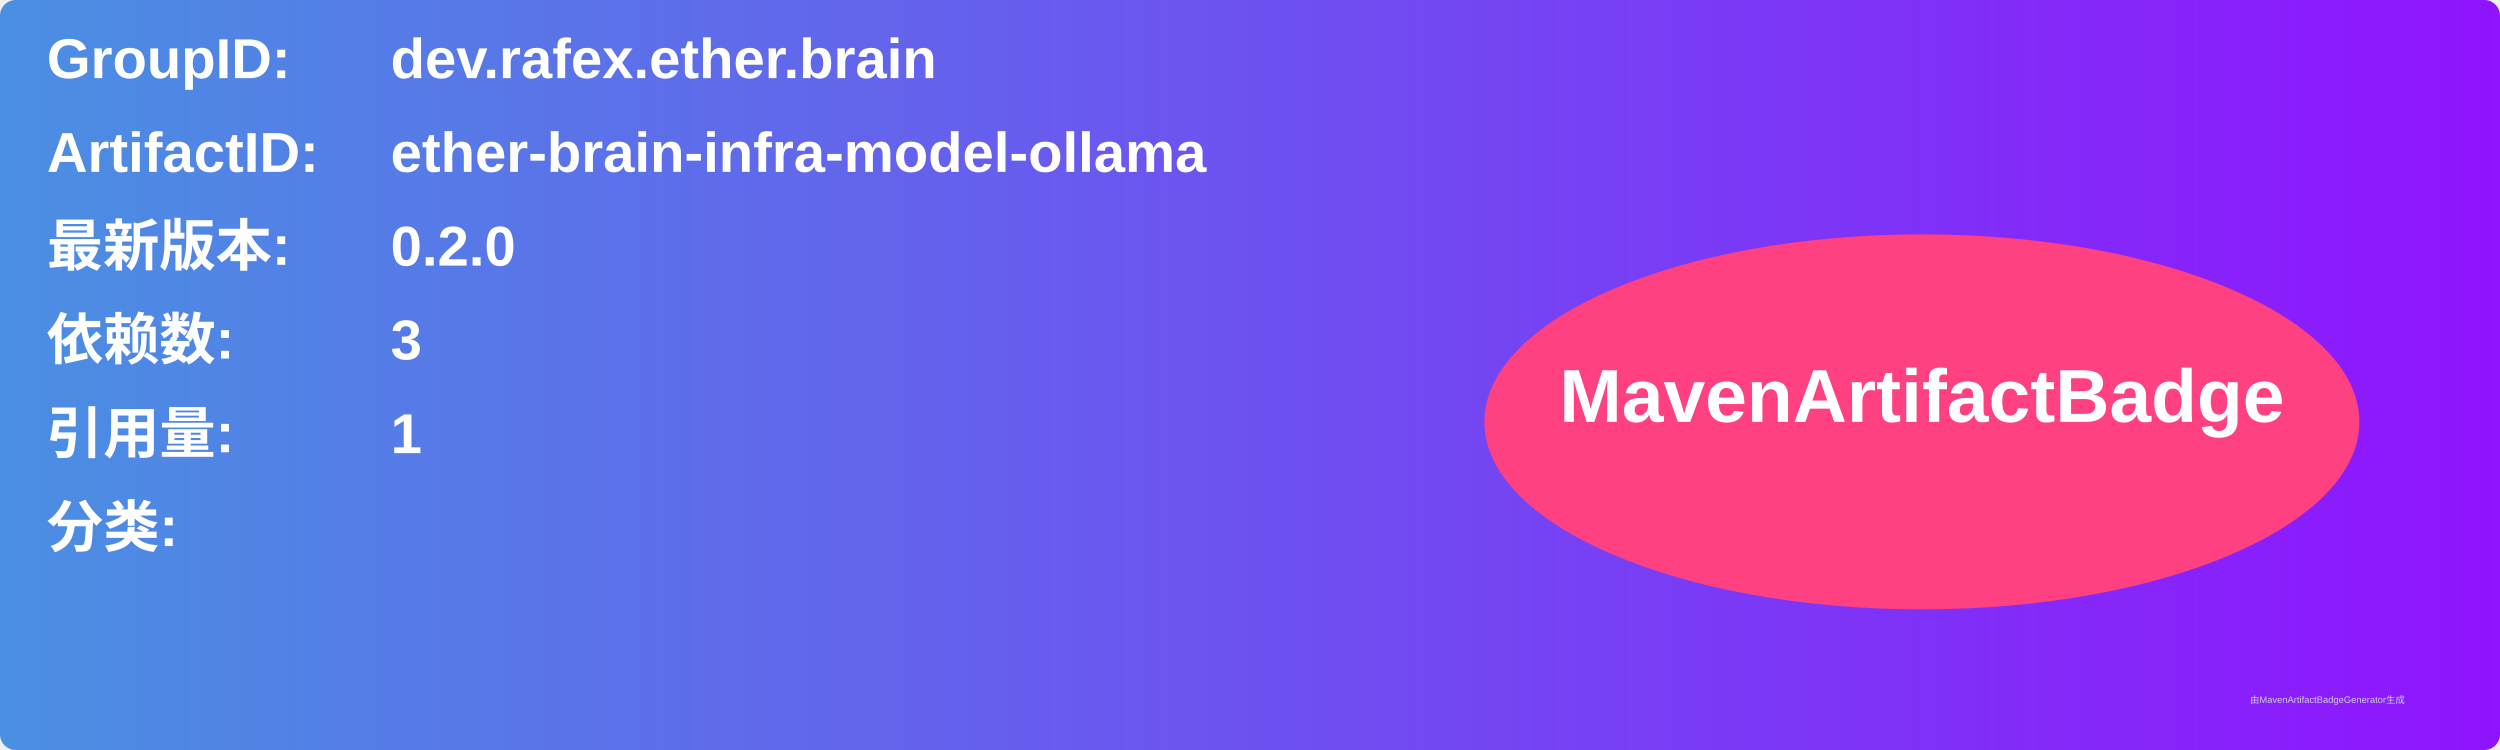
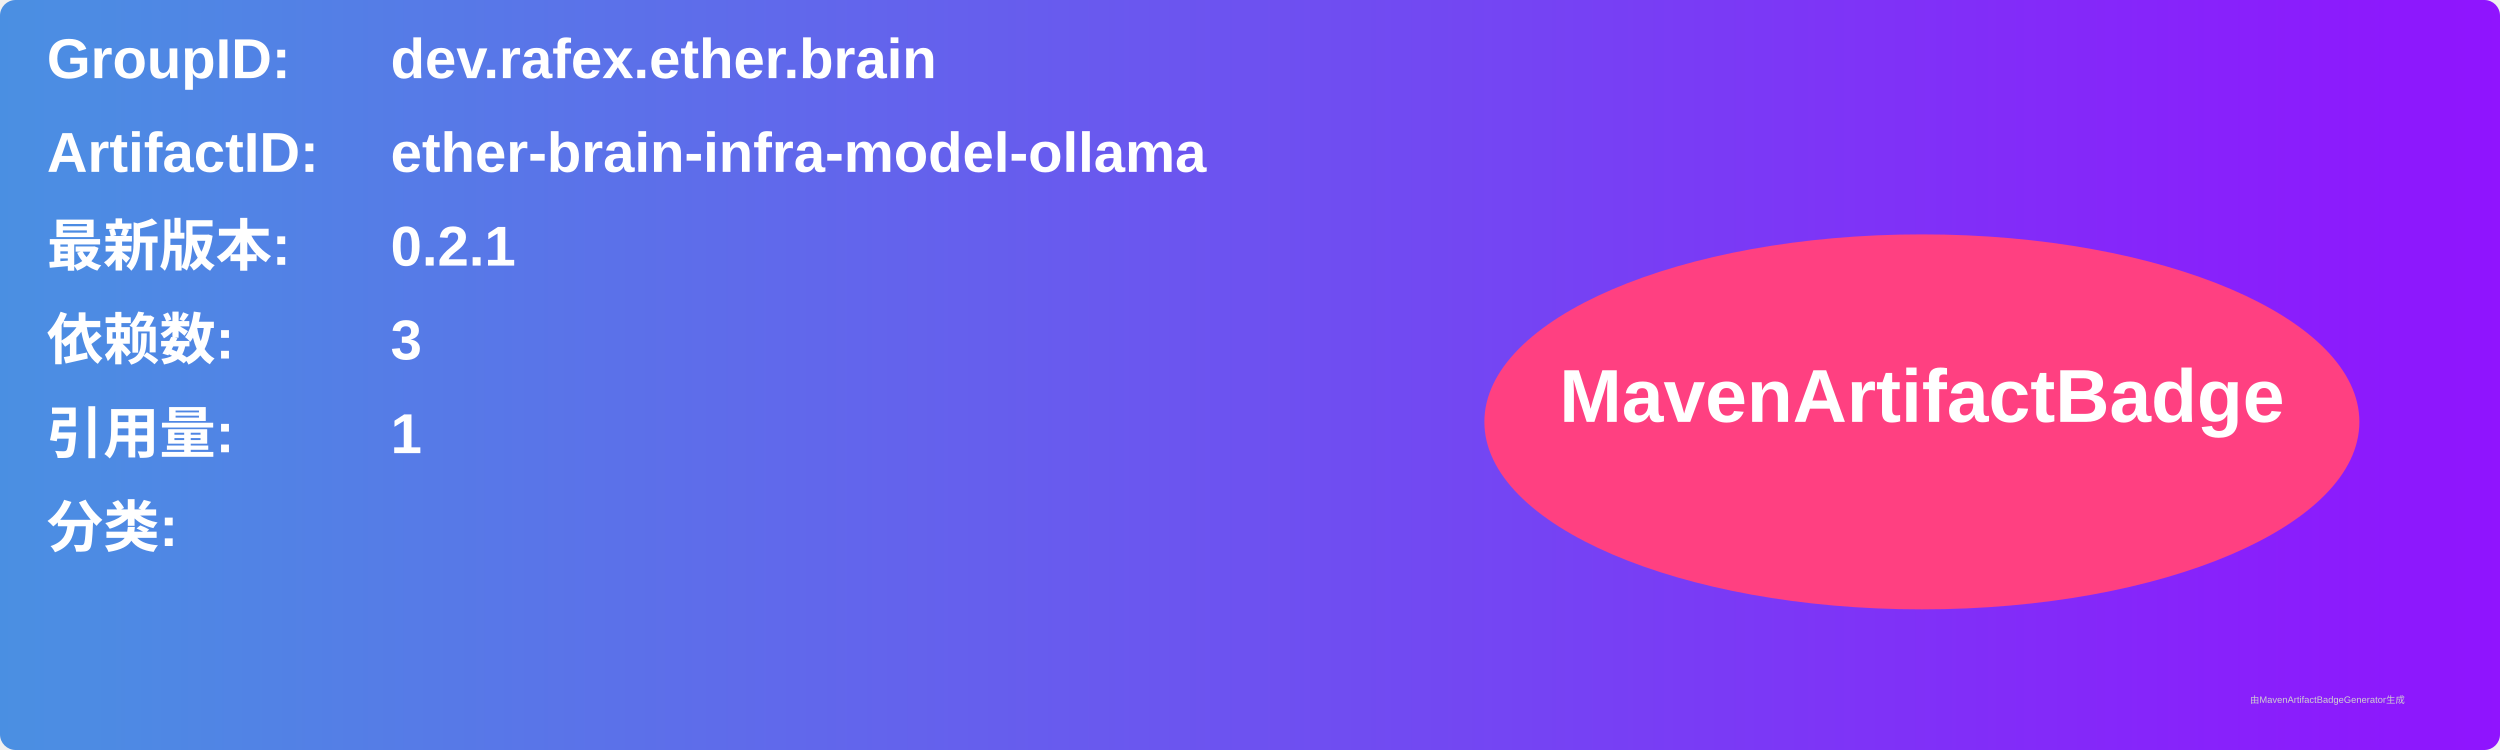
<svg xmlns="http://www.w3.org/2000/svg" width="800" height="240" viewBox="0 0 800 240">
  <linearGradient id="grad" x1="0%" y1="0%" x2="100%" y2="0%">
    <stop offset="0%" stop-color="#4a90e2" />
    <stop offset="100%" stop-color="#9013fe" />
  </linearGradient>
  <rect width="100%" height="100%" rx="5" ry="5" fill="url(#grad)" />
  <g transform="translate(15, 15)">
    <text x="0" y="10" font-family="Arial" font-size="18" fill="white" font-weight="bold" width="260">GroupID:</text>
    <text x="110" y="10" font-family="Arial" font-size="18" fill="white" font-weight="bold" width="460">dev.rafex.ether.brain</text>
    <text x="0" y="40" font-family="Arial" font-size="18" fill="white" font-weight="bold" width="260">ArtifactID:</text>
    <text x="110" y="40" font-family="Arial" font-size="18" fill="white" font-weight="bold" width="460">ether-brain-infra-model-ollama</text>
    <text x="0" y="70" font-family="Arial" font-size="18" fill="white" font-weight="bold">最新版本:</text>
    <text x="110" y="70" font-family="Arial" font-size="18" fill="white" font-weight="bold">
-       <tspan font-weight="bold">0.2.0</tspan>
+       <tspan font-weight="bold">0.2.1</tspan>
    </text>
    <text x="0" y="100" font-family="Arial" font-size="18" fill="white" font-weight="bold">依赖数: </text>
    <text x="110" y="100" font-family="Arial" font-size="18" fill="white">
      <tspan font-weight="bold">3</tspan>
    </text>
    <text x="0" y="130" font-family="Arial" font-size="18" fill="white" font-weight="bold">引用量: </text>
    <text x="110" y="130" font-family="Arial" font-size="18" fill="white">
      <tspan font-weight="bold">1</tspan>
    </text>
    <text x="0" y="160" font-family="Arial" font-size="18" fill="white" font-weight="bold">分类:</text>
    <text x="10" y="190" font-family="Arial" font-size="10" fill="white">
      <tspan font-weight="bold" />
    </text>
    <ellipse cx="600" cy="120" rx="140" ry="60" fill="#ff4081" />
    <text x="600" y="120" text-anchor="middle" font-family="Arial" font-size="24" fill="white" font-weight="bold">MavenArtifactBadge</text>
  </g>
  <text x="720" y="225" font-family="Arial" font-size="3" fill="#d0d0d0">由MavenArtifactBadgeGenerator生成</text>
</svg>
